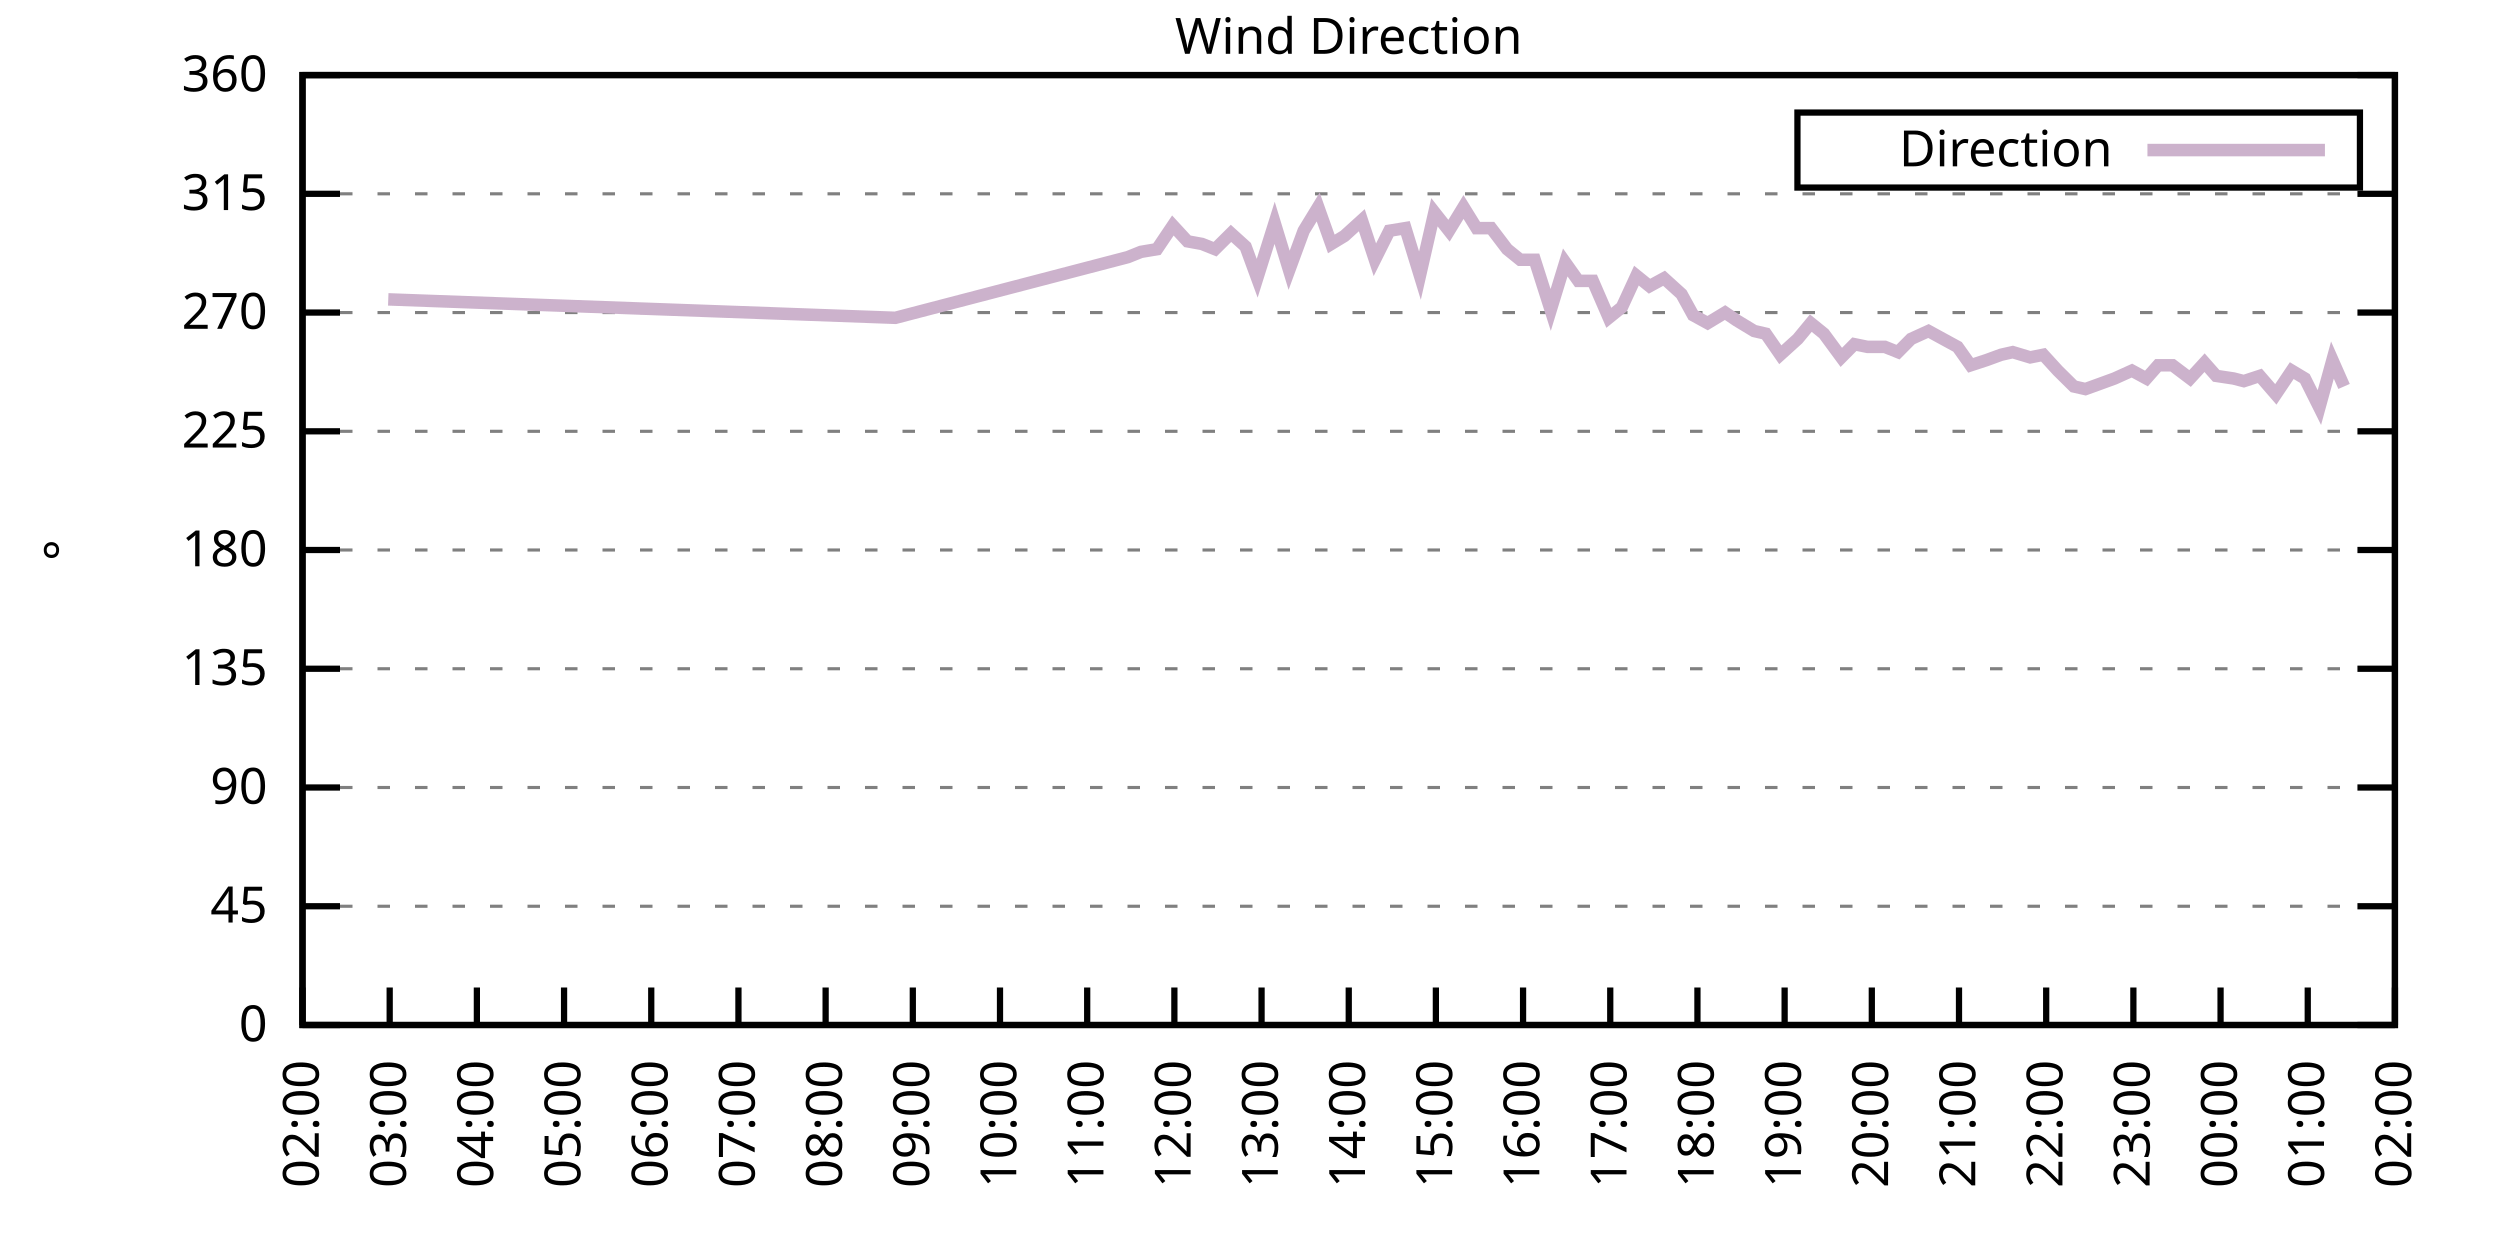
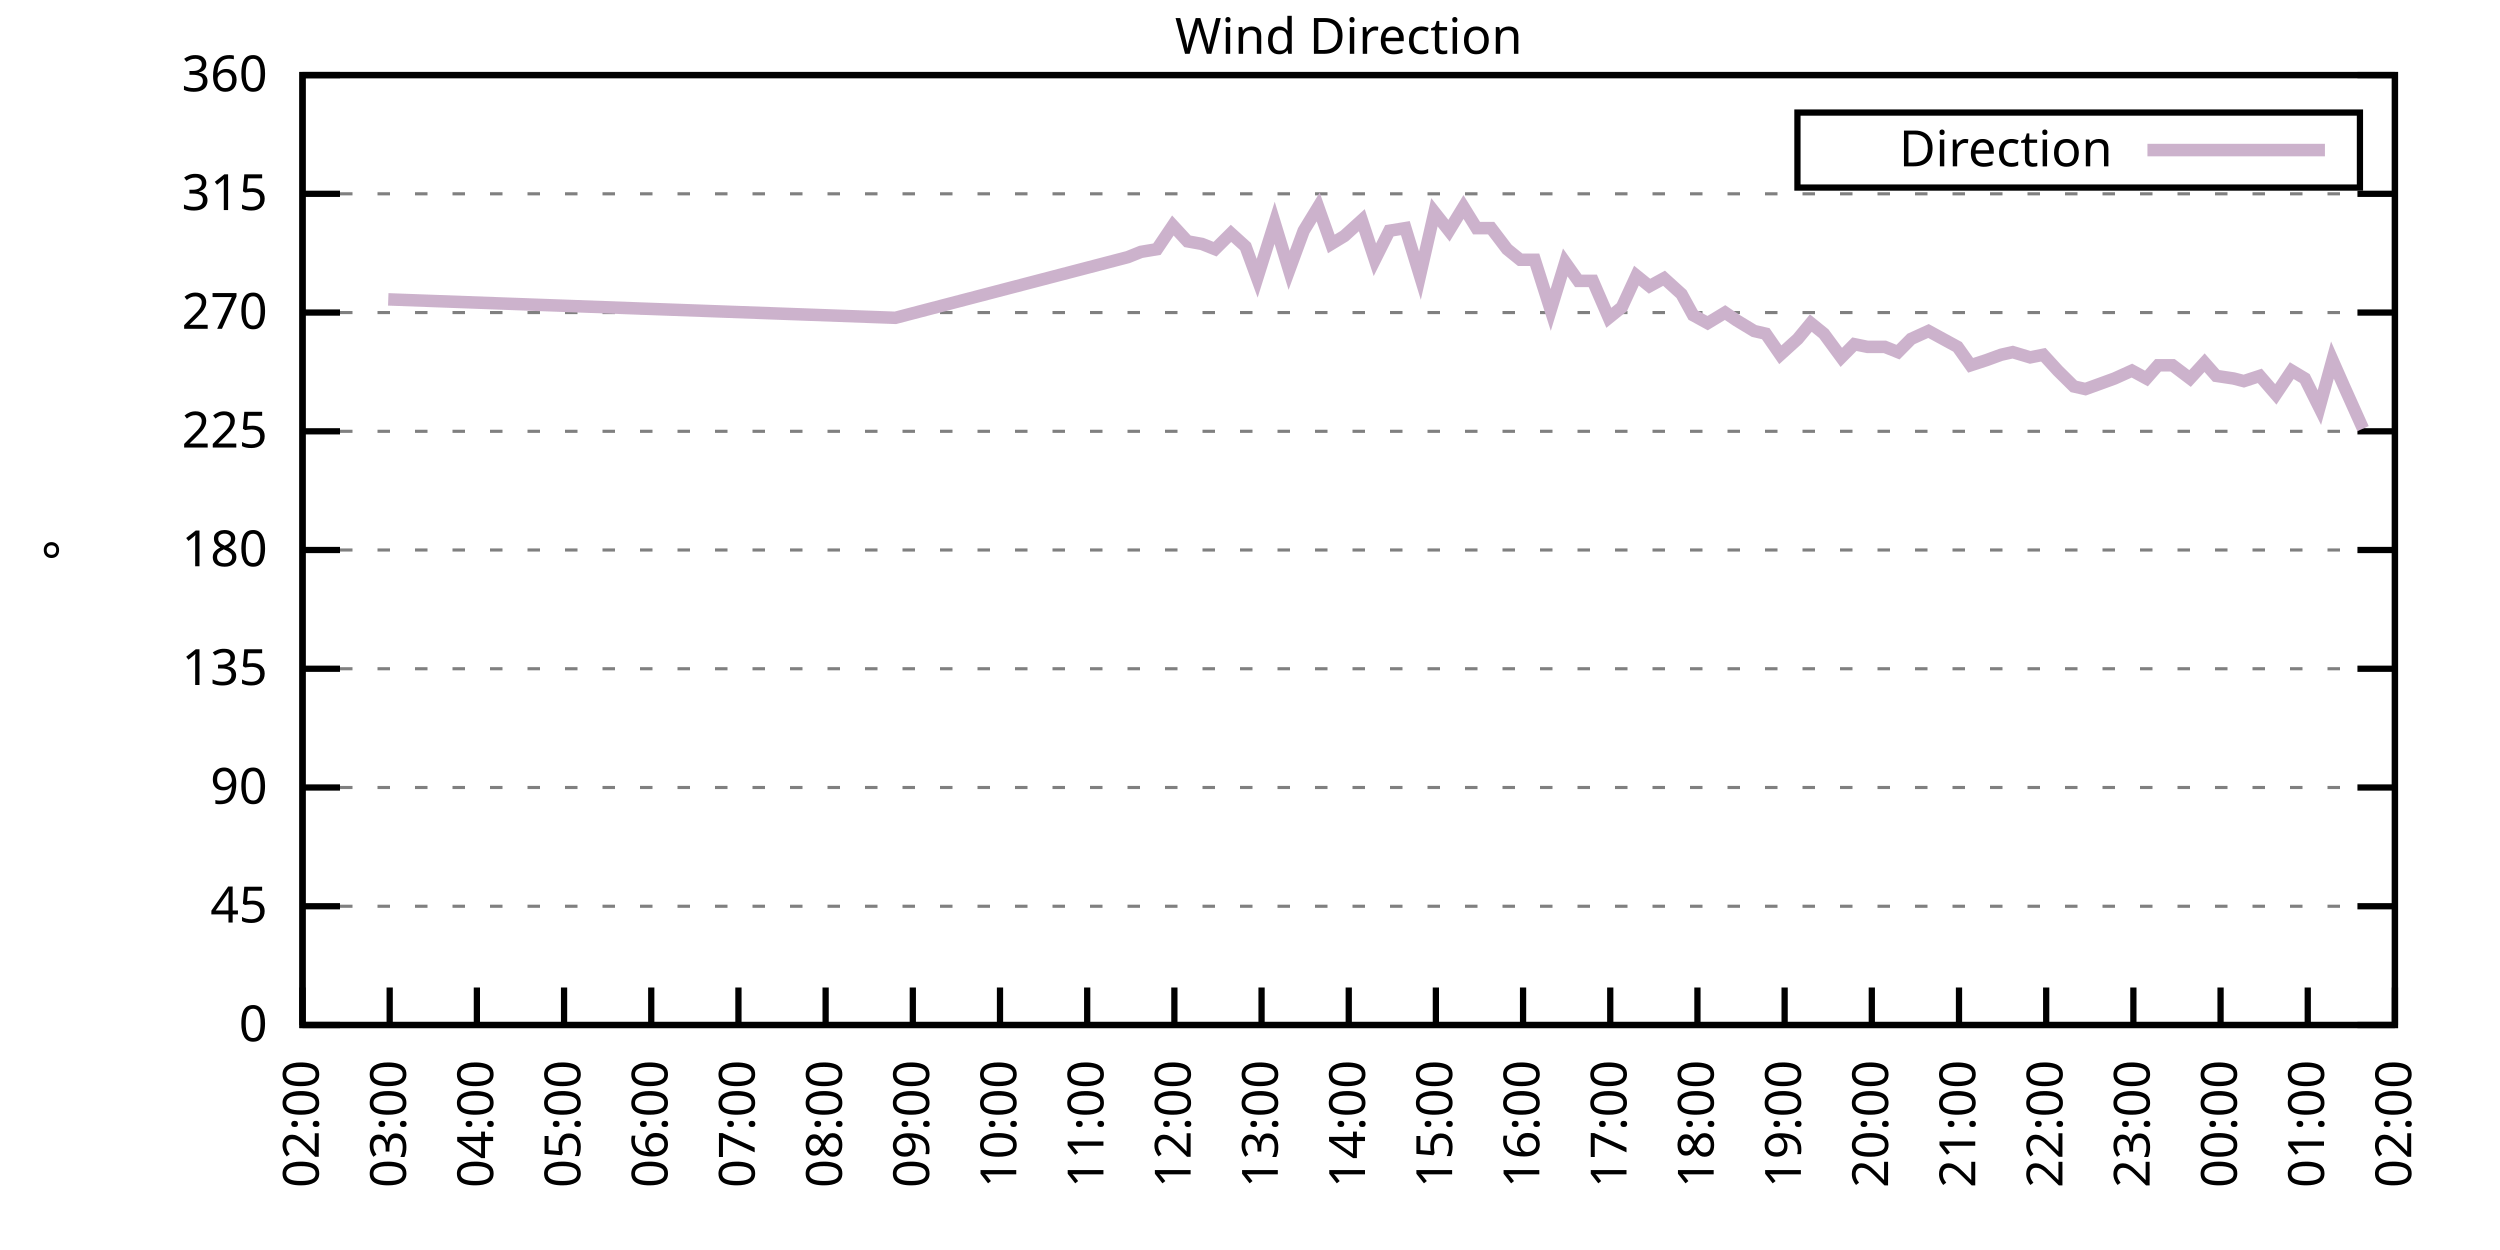
<svg xmlns="http://www.w3.org/2000/svg" xmlns:xlink="http://www.w3.org/1999/xlink" width="400" height="200" viewBox="0 0 400 200">
  <g id="gnuplot_canvas">
    <rect x="0" y="0" width="400" height="200" fill="none" />
    <defs>
      <circle id="gpDot" r="0.5" stroke-width="0.5" stroke="currentColor" />
      <path id="gpPt0" stroke-width="0.333" stroke="currentColor" d="M-1,0 h2 M0,-1 v2" />
      <path id="gpPt1" stroke-width="0.333" stroke="currentColor" d="M-1,-1 L1,1 M1,-1 L-1,1" />
      <path id="gpPt2" stroke-width="0.333" stroke="currentColor" d="M-1,0 L1,0 M0,-1 L0,1 M-1,-1 L1,1 M-1,1 L1,-1" />
      <rect id="gpPt3" stroke-width="0.333" stroke="currentColor" x="-1" y="-1" width="2" height="2" />
      <rect id="gpPt4" stroke-width="0.333" stroke="currentColor" fill="currentColor" x="-1" y="-1" width="2" height="2" />
      <circle id="gpPt5" stroke-width="0.333" stroke="currentColor" cx="0" cy="0" r="1" />
      <use xlink:href="#gpPt5" id="gpPt6" fill="currentColor" stroke="none" />
      <path id="gpPt7" stroke-width="0.333" stroke="currentColor" d="M0,-1.33 L-1.33,0.67 L1.33,0.67 z" />
      <use xlink:href="#gpPt7" id="gpPt8" fill="currentColor" stroke="none" />
      <use xlink:href="#gpPt7" id="gpPt9" stroke="currentColor" transform="rotate(180)" />
      <use xlink:href="#gpPt9" id="gpPt10" fill="currentColor" stroke="none" />
      <use xlink:href="#gpPt3" id="gpPt11" stroke="currentColor" transform="rotate(45)" />
      <use xlink:href="#gpPt11" id="gpPt12" fill="currentColor" stroke="none" />
      <path id="gpPt13" stroke-width="0.333" stroke="currentColor" d="M0,1.330 L1.265,0.411 L0.782,-1.067 L-0.782,-1.076 L-1.265,0.411 z" />
      <use xlink:href="#gpPt13" id="gpPt14" fill="currentColor" stroke="none" />
      <filter id="textbox" filterUnits="objectBoundingBox" x="0" y="0" height="1" width="1">
        <feFlood flood-color="white" flood-opacity="1" result="bgnd" />
        <feComposite in="SourceGraphic" in2="bgnd" operator="atop" />
      </filter>
      <filter id="greybox" filterUnits="objectBoundingBox" x="0" y="0" height="1" width="1">
        <feFlood flood-color="lightgrey" flood-opacity="1" result="grey" />
        <feComposite in="SourceGraphic" in2="grey" operator="atop" />
      </filter>
    </defs>
    <g fill="none" color="white" stroke="currentColor" stroke-width="1.00" stroke-linecap="butt" stroke-linejoin="miter">
</g>
    <g fill="none" color="black" stroke="currentColor" stroke-width="1.00" stroke-linecap="butt" stroke-linejoin="miter">
      <g stroke="none" shape-rendering="crispEdges">
        <polygon fill="rgb(255, 255, 255)" points="48.40,164.00 383.18,164.00 383.18,12.02 48.40,12.02 " />
      </g>
    </g>
    <g fill="none" color="black" stroke="currentColor" stroke-width="1.00" stroke-linecap="butt" stroke-linejoin="miter">
</g>
    <g fill="none" color="black" stroke="black" stroke-width="0.50" stroke-linecap="butt" stroke-linejoin="miter">
</g>
    <g fill="none" color="gray" stroke="currentColor" stroke-width="0.50" stroke-linecap="butt" stroke-linejoin="miter">
      <path stroke="gray" stroke-dasharray="2,4" class="gridline" d="M48.40,164.00 L383.19,164.00  " />
    </g>
    <g fill="none" color="gray" stroke="gray" stroke-width="1.00" stroke-linecap="butt" stroke-linejoin="miter">
</g>
    <g fill="none" color="black" stroke="currentColor" stroke-width="1.00" stroke-linecap="butt" stroke-linejoin="miter">
      <path stroke="black" d="M48.40,164.00 L54.40,164.00 M383.19,164.00 L377.19,164.00  " />
      <g transform="translate(42.80,166.60)" stroke="none" fill="black" font-family="Sans" font-size="8.00" text-anchor="end">
        <text>
          <tspan font-family="Sans"> 0</tspan>
        </text>
      </g>
    </g>
    <g fill="none" color="black" stroke="currentColor" stroke-width="1.00" stroke-linecap="butt" stroke-linejoin="miter">
</g>
    <g fill="none" color="black" stroke="black" stroke-width="0.50" stroke-linecap="butt" stroke-linejoin="miter">
</g>
    <g fill="none" color="gray" stroke="currentColor" stroke-width="0.50" stroke-linecap="butt" stroke-linejoin="miter">
      <path stroke="gray" stroke-dasharray="2,4" class="gridline" d="M48.40,145.00 L383.19,145.00  " />
    </g>
    <g fill="none" color="gray" stroke="gray" stroke-width="1.00" stroke-linecap="butt" stroke-linejoin="miter">
</g>
    <g fill="none" color="black" stroke="currentColor" stroke-width="1.00" stroke-linecap="butt" stroke-linejoin="miter">
      <path stroke="black" d="M48.40,145.00 L54.40,145.00 M383.19,145.00 L377.19,145.00  " />
      <g transform="translate(42.80,147.60)" stroke="none" fill="black" font-family="Sans" font-size="8.00" text-anchor="end">
        <text>
          <tspan font-family="Sans"> 45</tspan>
        </text>
      </g>
    </g>
    <g fill="none" color="black" stroke="currentColor" stroke-width="1.00" stroke-linecap="butt" stroke-linejoin="miter">
</g>
    <g fill="none" color="black" stroke="black" stroke-width="0.50" stroke-linecap="butt" stroke-linejoin="miter">
</g>
    <g fill="none" color="gray" stroke="currentColor" stroke-width="0.50" stroke-linecap="butt" stroke-linejoin="miter">
      <path stroke="gray" stroke-dasharray="2,4" class="gridline" d="M48.40,126.00 L383.19,126.00  " />
    </g>
    <g fill="none" color="gray" stroke="gray" stroke-width="1.00" stroke-linecap="butt" stroke-linejoin="miter">
</g>
    <g fill="none" color="black" stroke="currentColor" stroke-width="1.00" stroke-linecap="butt" stroke-linejoin="miter">
      <path stroke="black" d="M48.40,126.00 L54.40,126.00 M383.19,126.00 L377.19,126.00  " />
      <g transform="translate(42.80,128.60)" stroke="none" fill="black" font-family="Sans" font-size="8.00" text-anchor="end">
        <text>
          <tspan font-family="Sans"> 90</tspan>
        </text>
      </g>
    </g>
    <g fill="none" color="black" stroke="currentColor" stroke-width="1.00" stroke-linecap="butt" stroke-linejoin="miter">
</g>
    <g fill="none" color="black" stroke="black" stroke-width="0.50" stroke-linecap="butt" stroke-linejoin="miter">
</g>
    <g fill="none" color="gray" stroke="currentColor" stroke-width="0.50" stroke-linecap="butt" stroke-linejoin="miter">
      <path stroke="gray" stroke-dasharray="2,4" class="gridline" d="M48.40,107.00 L383.19,107.00  " />
    </g>
    <g fill="none" color="gray" stroke="gray" stroke-width="1.00" stroke-linecap="butt" stroke-linejoin="miter">
</g>
    <g fill="none" color="black" stroke="currentColor" stroke-width="1.00" stroke-linecap="butt" stroke-linejoin="miter">
      <path stroke="black" d="M48.40,107.00 L54.40,107.00 M383.19,107.00 L377.19,107.00  " />
      <g transform="translate(42.80,109.60)" stroke="none" fill="black" font-family="Sans" font-size="8.00" text-anchor="end">
        <text>
          <tspan font-family="Sans"> 135</tspan>
        </text>
      </g>
    </g>
    <g fill="none" color="black" stroke="currentColor" stroke-width="1.00" stroke-linecap="butt" stroke-linejoin="miter">
</g>
    <g fill="none" color="black" stroke="black" stroke-width="0.50" stroke-linecap="butt" stroke-linejoin="miter">
</g>
    <g fill="none" color="gray" stroke="currentColor" stroke-width="0.50" stroke-linecap="butt" stroke-linejoin="miter">
      <path stroke="gray" stroke-dasharray="2,4" class="gridline" d="M48.40,88.00 L383.19,88.00  " />
    </g>
    <g fill="none" color="gray" stroke="gray" stroke-width="1.00" stroke-linecap="butt" stroke-linejoin="miter">
</g>
    <g fill="none" color="black" stroke="currentColor" stroke-width="1.00" stroke-linecap="butt" stroke-linejoin="miter">
      <path stroke="black" d="M48.40,88.00 L54.40,88.00 M383.19,88.00 L377.19,88.00  " />
      <g transform="translate(42.80,90.60)" stroke="none" fill="black" font-family="Sans" font-size="8.00" text-anchor="end">
        <text>
          <tspan font-family="Sans"> 180</tspan>
        </text>
      </g>
    </g>
    <g fill="none" color="black" stroke="currentColor" stroke-width="1.00" stroke-linecap="butt" stroke-linejoin="miter">
</g>
    <g fill="none" color="black" stroke="black" stroke-width="0.50" stroke-linecap="butt" stroke-linejoin="miter">
</g>
    <g fill="none" color="gray" stroke="currentColor" stroke-width="0.50" stroke-linecap="butt" stroke-linejoin="miter">
      <path stroke="gray" stroke-dasharray="2,4" class="gridline" d="M48.40,69.01 L383.19,69.01  " />
    </g>
    <g fill="none" color="gray" stroke="gray" stroke-width="1.00" stroke-linecap="butt" stroke-linejoin="miter">
</g>
    <g fill="none" color="black" stroke="currentColor" stroke-width="1.00" stroke-linecap="butt" stroke-linejoin="miter">
      <path stroke="black" d="M48.40,69.01 L54.40,69.01 M383.19,69.01 L377.19,69.01  " />
      <g transform="translate(42.80,71.61)" stroke="none" fill="black" font-family="Sans" font-size="8.00" text-anchor="end">
        <text>
          <tspan font-family="Sans"> 225</tspan>
        </text>
      </g>
    </g>
    <g fill="none" color="black" stroke="currentColor" stroke-width="1.00" stroke-linecap="butt" stroke-linejoin="miter">
</g>
    <g fill="none" color="black" stroke="black" stroke-width="0.50" stroke-linecap="butt" stroke-linejoin="miter">
</g>
    <g fill="none" color="gray" stroke="currentColor" stroke-width="0.50" stroke-linecap="butt" stroke-linejoin="miter">
      <path stroke="gray" stroke-dasharray="2,4" class="gridline" d="M48.40,50.01 L383.19,50.01  " />
    </g>
    <g fill="none" color="gray" stroke="gray" stroke-width="1.00" stroke-linecap="butt" stroke-linejoin="miter">
</g>
    <g fill="none" color="black" stroke="currentColor" stroke-width="1.00" stroke-linecap="butt" stroke-linejoin="miter">
      <path stroke="black" d="M48.40,50.01 L54.40,50.01 M383.19,50.01 L377.19,50.01  " />
      <g transform="translate(42.80,52.61)" stroke="none" fill="black" font-family="Sans" font-size="8.00" text-anchor="end">
        <text>
          <tspan font-family="Sans"> 270</tspan>
        </text>
      </g>
    </g>
    <g fill="none" color="black" stroke="currentColor" stroke-width="1.00" stroke-linecap="butt" stroke-linejoin="miter">
</g>
    <g fill="none" color="black" stroke="black" stroke-width="0.50" stroke-linecap="butt" stroke-linejoin="miter">
</g>
    <g fill="none" color="gray" stroke="currentColor" stroke-width="0.50" stroke-linecap="butt" stroke-linejoin="miter">
      <path stroke="gray" stroke-dasharray="2,4" class="gridline" d="M48.40,31.01 L383.19,31.01  " />
    </g>
    <g fill="none" color="gray" stroke="gray" stroke-width="1.00" stroke-linecap="butt" stroke-linejoin="miter">
</g>
    <g fill="none" color="black" stroke="currentColor" stroke-width="1.00" stroke-linecap="butt" stroke-linejoin="miter">
      <path stroke="black" d="M48.40,31.01 L54.40,31.01 M383.19,31.01 L377.19,31.01  " />
      <g transform="translate(42.80,33.61)" stroke="none" fill="black" font-family="Sans" font-size="8.00" text-anchor="end">
        <text>
          <tspan font-family="Sans"> 315</tspan>
        </text>
      </g>
    </g>
    <g fill="none" color="black" stroke="currentColor" stroke-width="1.00" stroke-linecap="butt" stroke-linejoin="miter">
</g>
    <g fill="none" color="black" stroke="black" stroke-width="0.50" stroke-linecap="butt" stroke-linejoin="miter">
</g>
    <g fill="none" color="gray" stroke="currentColor" stroke-width="0.50" stroke-linecap="butt" stroke-linejoin="miter">
      <path stroke="gray" stroke-dasharray="2,4" class="gridline" d="M48.40,12.01 L383.19,12.01  " />
    </g>
    <g fill="none" color="gray" stroke="gray" stroke-width="1.00" stroke-linecap="butt" stroke-linejoin="miter">
</g>
    <g fill="none" color="black" stroke="currentColor" stroke-width="1.00" stroke-linecap="butt" stroke-linejoin="miter">
      <path stroke="black" d="M48.40,12.01 L54.40,12.01 M383.19,12.01 L377.19,12.01  " />
      <g transform="translate(42.80,14.61)" stroke="none" fill="black" font-family="Sans" font-size="8.00" text-anchor="end">
        <text>
          <tspan font-family="Sans"> 360</tspan>
        </text>
      </g>
    </g>
    <g fill="none" color="black" stroke="currentColor" stroke-width="1.00" stroke-linecap="butt" stroke-linejoin="miter">
      <path stroke="black" d="M48.40,164.00 L48.40,158.00  " />
      <g transform="translate(51.00,169.60) rotate(270.00)" stroke="none" fill="black" font-family="Sans" font-size="8.00" text-anchor="end">
        <text>
          <tspan font-family="Sans">02:00</tspan>
        </text>
      </g>
    </g>
    <g fill="none" color="black" stroke="currentColor" stroke-width="1.00" stroke-linecap="butt" stroke-linejoin="miter">
      <path stroke="black" d="M62.35,164.00 L62.35,158.00  " />
      <g transform="translate(64.95,169.60) rotate(270.00)" stroke="none" fill="black" font-family="Sans" font-size="8.00" text-anchor="end">
        <text>
          <tspan font-family="Sans">03:00</tspan>
        </text>
      </g>
    </g>
    <g fill="none" color="black" stroke="currentColor" stroke-width="1.00" stroke-linecap="butt" stroke-linejoin="miter">
      <path stroke="black" d="M76.30,164.00 L76.30,158.00  " />
      <g transform="translate(78.90,169.60) rotate(270.00)" stroke="none" fill="black" font-family="Sans" font-size="8.00" text-anchor="end">
        <text>
          <tspan font-family="Sans">04:00</tspan>
        </text>
      </g>
    </g>
    <g fill="none" color="black" stroke="currentColor" stroke-width="1.00" stroke-linecap="butt" stroke-linejoin="miter">
      <path stroke="black" d="M90.25,164.00 L90.25,158.00  " />
      <g transform="translate(92.85,169.60) rotate(270.00)" stroke="none" fill="black" font-family="Sans" font-size="8.00" text-anchor="end">
        <text>
          <tspan font-family="Sans">05:00</tspan>
        </text>
      </g>
    </g>
    <g fill="none" color="black" stroke="currentColor" stroke-width="1.00" stroke-linecap="butt" stroke-linejoin="miter">
      <path stroke="black" d="M104.20,164.00 L104.20,158.00  " />
      <g transform="translate(106.80,169.60) rotate(270.00)" stroke="none" fill="black" font-family="Sans" font-size="8.00" text-anchor="end">
        <text>
          <tspan font-family="Sans">06:00</tspan>
        </text>
      </g>
    </g>
    <g fill="none" color="black" stroke="currentColor" stroke-width="1.00" stroke-linecap="butt" stroke-linejoin="miter">
      <path stroke="black" d="M118.15,164.00 L118.15,158.00  " />
      <g transform="translate(120.75,169.60) rotate(270.00)" stroke="none" fill="black" font-family="Sans" font-size="8.00" text-anchor="end">
        <text>
          <tspan font-family="Sans">07:00</tspan>
        </text>
      </g>
    </g>
    <g fill="none" color="black" stroke="currentColor" stroke-width="1.00" stroke-linecap="butt" stroke-linejoin="miter">
      <path stroke="black" d="M132.10,164.00 L132.10,158.00  " />
      <g transform="translate(134.70,169.60) rotate(270.00)" stroke="none" fill="black" font-family="Sans" font-size="8.00" text-anchor="end">
        <text>
          <tspan font-family="Sans">08:00</tspan>
        </text>
      </g>
    </g>
    <g fill="none" color="black" stroke="currentColor" stroke-width="1.00" stroke-linecap="butt" stroke-linejoin="miter">
      <path stroke="black" d="M146.05,164.00 L146.05,158.00  " />
      <g transform="translate(148.65,169.60) rotate(270.00)" stroke="none" fill="black" font-family="Sans" font-size="8.00" text-anchor="end">
        <text>
          <tspan font-family="Sans">09:00</tspan>
        </text>
      </g>
    </g>
    <g fill="none" color="black" stroke="currentColor" stroke-width="1.00" stroke-linecap="butt" stroke-linejoin="miter">
      <path stroke="black" d="M160.00,164.00 L160.00,158.00  " />
      <g transform="translate(162.60,169.60) rotate(270.00)" stroke="none" fill="black" font-family="Sans" font-size="8.00" text-anchor="end">
        <text>
          <tspan font-family="Sans">10:00</tspan>
        </text>
      </g>
    </g>
    <g fill="none" color="black" stroke="currentColor" stroke-width="1.00" stroke-linecap="butt" stroke-linejoin="miter">
      <path stroke="black" d="M173.95,164.00 L173.95,158.00  " />
      <g transform="translate(176.55,169.60) rotate(270.00)" stroke="none" fill="black" font-family="Sans" font-size="8.00" text-anchor="end">
        <text>
          <tspan font-family="Sans">11:00</tspan>
        </text>
      </g>
    </g>
    <g fill="none" color="black" stroke="currentColor" stroke-width="1.00" stroke-linecap="butt" stroke-linejoin="miter">
      <path stroke="black" d="M187.90,164.00 L187.90,158.00  " />
      <g transform="translate(190.50,169.60) rotate(270.00)" stroke="none" fill="black" font-family="Sans" font-size="8.00" text-anchor="end">
        <text>
          <tspan font-family="Sans">12:00</tspan>
        </text>
      </g>
    </g>
    <g fill="none" color="black" stroke="currentColor" stroke-width="1.00" stroke-linecap="butt" stroke-linejoin="miter">
      <path stroke="black" d="M201.85,164.00 L201.85,158.00  " />
      <g transform="translate(204.45,169.60) rotate(270.00)" stroke="none" fill="black" font-family="Sans" font-size="8.00" text-anchor="end">
        <text>
          <tspan font-family="Sans">13:00</tspan>
        </text>
      </g>
    </g>
    <g fill="none" color="black" stroke="currentColor" stroke-width="1.00" stroke-linecap="butt" stroke-linejoin="miter">
      <path stroke="black" d="M215.80,164.00 L215.80,158.00  " />
      <g transform="translate(218.40,169.60) rotate(270.00)" stroke="none" fill="black" font-family="Sans" font-size="8.00" text-anchor="end">
        <text>
          <tspan font-family="Sans">14:00</tspan>
        </text>
      </g>
    </g>
    <g fill="none" color="black" stroke="currentColor" stroke-width="1.00" stroke-linecap="butt" stroke-linejoin="miter">
      <path stroke="black" d="M229.74,164.00 L229.74,158.00  " />
      <g transform="translate(232.34,169.60) rotate(270.00)" stroke="none" fill="black" font-family="Sans" font-size="8.00" text-anchor="end">
        <text>
          <tspan font-family="Sans">15:00</tspan>
        </text>
      </g>
    </g>
    <g fill="none" color="black" stroke="currentColor" stroke-width="1.00" stroke-linecap="butt" stroke-linejoin="miter">
      <path stroke="black" d="M243.69,164.00 L243.69,158.00  " />
      <g transform="translate(246.29,169.60) rotate(270.00)" stroke="none" fill="black" font-family="Sans" font-size="8.00" text-anchor="end">
        <text>
          <tspan font-family="Sans">16:00</tspan>
        </text>
      </g>
    </g>
    <g fill="none" color="black" stroke="currentColor" stroke-width="1.00" stroke-linecap="butt" stroke-linejoin="miter">
      <path stroke="black" d="M257.64,164.00 L257.64,158.00  " />
      <g transform="translate(260.24,169.60) rotate(270.00)" stroke="none" fill="black" font-family="Sans" font-size="8.00" text-anchor="end">
        <text>
          <tspan font-family="Sans">17:00</tspan>
        </text>
      </g>
    </g>
    <g fill="none" color="black" stroke="currentColor" stroke-width="1.00" stroke-linecap="butt" stroke-linejoin="miter">
      <path stroke="black" d="M271.59,164.00 L271.59,158.00  " />
      <g transform="translate(274.19,169.60) rotate(270.00)" stroke="none" fill="black" font-family="Sans" font-size="8.00" text-anchor="end">
        <text>
          <tspan font-family="Sans">18:00</tspan>
        </text>
      </g>
    </g>
    <g fill="none" color="black" stroke="currentColor" stroke-width="1.00" stroke-linecap="butt" stroke-linejoin="miter">
      <path stroke="black" d="M285.54,164.00 L285.54,158.00  " />
      <g transform="translate(288.14,169.60) rotate(270.00)" stroke="none" fill="black" font-family="Sans" font-size="8.00" text-anchor="end">
        <text>
          <tspan font-family="Sans">19:00</tspan>
        </text>
      </g>
    </g>
    <g fill="none" color="black" stroke="currentColor" stroke-width="1.00" stroke-linecap="butt" stroke-linejoin="miter">
      <path stroke="black" d="M299.49,164.00 L299.49,158.00  " />
      <g transform="translate(302.09,169.60) rotate(270.00)" stroke="none" fill="black" font-family="Sans" font-size="8.00" text-anchor="end">
        <text>
          <tspan font-family="Sans">20:00</tspan>
        </text>
      </g>
    </g>
    <g fill="none" color="black" stroke="currentColor" stroke-width="1.00" stroke-linecap="butt" stroke-linejoin="miter">
      <path stroke="black" d="M313.44,164.00 L313.44,158.00  " />
      <g transform="translate(316.04,169.60) rotate(270.00)" stroke="none" fill="black" font-family="Sans" font-size="8.00" text-anchor="end">
        <text>
          <tspan font-family="Sans">21:00</tspan>
        </text>
      </g>
    </g>
    <g fill="none" color="black" stroke="currentColor" stroke-width="1.00" stroke-linecap="butt" stroke-linejoin="miter">
      <path stroke="black" d="M327.39,164.00 L327.39,158.00  " />
      <g transform="translate(329.99,169.60) rotate(270.00)" stroke="none" fill="black" font-family="Sans" font-size="8.00" text-anchor="end">
        <text>
          <tspan font-family="Sans">22:00</tspan>
        </text>
      </g>
    </g>
    <g fill="none" color="black" stroke="currentColor" stroke-width="1.00" stroke-linecap="butt" stroke-linejoin="miter">
      <path stroke="black" d="M341.34,164.00 L341.34,158.00  " />
      <g transform="translate(343.94,169.60) rotate(270.00)" stroke="none" fill="black" font-family="Sans" font-size="8.00" text-anchor="end">
        <text>
          <tspan font-family="Sans">23:00</tspan>
        </text>
      </g>
    </g>
    <g fill="none" color="black" stroke="currentColor" stroke-width="1.00" stroke-linecap="butt" stroke-linejoin="miter">
      <path stroke="black" d="M355.29,164.00 L355.29,158.00  " />
      <g transform="translate(357.89,169.60) rotate(270.00)" stroke="none" fill="black" font-family="Sans" font-size="8.00" text-anchor="end">
        <text>
          <tspan font-family="Sans">00:00</tspan>
        </text>
      </g>
    </g>
    <g fill="none" color="black" stroke="currentColor" stroke-width="1.00" stroke-linecap="butt" stroke-linejoin="miter">
      <path stroke="black" d="M369.24,164.00 L369.24,158.00  " />
      <g transform="translate(371.84,169.60) rotate(270.00)" stroke="none" fill="black" font-family="Sans" font-size="8.00" text-anchor="end">
        <text>
          <tspan font-family="Sans">01:00</tspan>
        </text>
      </g>
    </g>
    <g fill="none" color="black" stroke="currentColor" stroke-width="1.00" stroke-linecap="butt" stroke-linejoin="miter">
      <path stroke="black" d="M383.19,164.00 L383.19,158.00  " />
      <g transform="translate(385.79,169.60) rotate(270.00)" stroke="none" fill="black" font-family="Sans" font-size="8.00" text-anchor="end">
        <text>
          <tspan font-family="Sans">02:00</tspan>
        </text>
      </g>
    </g>
    <g fill="none" color="black" stroke="currentColor" stroke-width="1.00" stroke-linecap="butt" stroke-linejoin="miter">
</g>
    <g fill="none" color="black" stroke="currentColor" stroke-width="1.00" stroke-linecap="butt" stroke-linejoin="miter">
      <path stroke="black" d="M48.40,12.01 L48.40,164.00 L383.19,164.00 L383.19,12.01 L48.40,12.01 Z  " />
    </g>
    <g fill="none" color="black" stroke="currentColor" stroke-width="1.00" stroke-linecap="butt" stroke-linejoin="miter">
</g>
    <g fill="none" color="black" stroke="currentColor" stroke-width="1.00" stroke-linecap="butt" stroke-linejoin="miter">
      <path stroke="black" d="M287.59,30.01 L287.59,18.01 L377.59,18.01 L377.59,30.01 L287.59,30.01 Z  " />
    </g>
    <g id="Wind_direction_plot_1">
      <g fill="none" color="white" stroke="black" stroke-width="2.00" stroke-linecap="butt" stroke-linejoin="miter">
</g>
      <g fill="none" color="black" stroke="currentColor" stroke-width="2.00" stroke-linecap="butt" stroke-linejoin="miter">
        <g transform="translate(337.99,26.61)" stroke="none" fill="black" font-family="Sans" font-size="8.00" text-anchor="end">
          <text>
            <tspan font-family="Sans">Direction</tspan>
          </text>
        </g>
      </g>
      <g fill="none" color="black" stroke="currentColor" stroke-width="2.00" stroke-linecap="butt" stroke-linejoin="miter">
-         <path stroke="rgb(204, 178, 204)" d="M343.59,24.01 L371.99,24.01 M62.12,47.90 L143.26,50.85 L180.46,41.14 L182.55,40.30 L185.11,39.87 L187.66,36.08   L189.99,38.61 L192.31,39.03 L194.41,39.87 L196.96,37.34 L199.29,39.45 L201.15,44.52 L203.94,35.65 L206.26,43.25   L208.59,36.92 L210.91,33.12 L213.01,39.03 L215.10,37.76 L217.89,35.23 L219.98,41.56 L222.30,36.92 L224.86,36.50   L227.19,44.10 L229.51,33.96 L231.84,36.92 L234.16,33.12 L236.25,36.50 L238.58,36.50 L241.14,39.87 L243.23,41.56   L245.55,41.56 L248.11,49.59 L250.44,41.99 L252.53,44.94 L254.85,44.94 L257.41,50.85 L259.50,49.16 L261.83,44.10   L263.92,45.79 L266.25,44.52 L269.04,47.05 L270.90,50.43 L273.22,51.70 L276.01,50.01 L277.87,51.27 L280.66,52.96   L282.52,53.39 L284.85,56.76 L287.64,54.23 L289.73,51.70 L291.82,53.39 L294.61,57.18 L296.70,55.07 L298.80,55.50   L301.58,55.50 L303.68,56.34 L305.77,54.23 L308.56,52.96 L310.88,54.23 L313.21,55.50 L315.30,58.45 L317.86,57.61   L320.18,56.76 L322.04,56.34 L324.83,57.18 L326.93,56.76 L329.25,59.30 L331.81,61.83 L333.67,62.25 L335.99,61.41   L338.32,60.56 L341.11,59.30 L343.43,60.56 L345.29,58.45 L347.62,58.45 L350.41,60.56 L352.73,58.03 L354.59,60.14   L357.38,60.56 L359.01,60.98 L361.57,60.14 L364.13,63.10 L366.68,59.30 L368.78,60.56 L371.10,65.21 L373.19,57.61   L375.05,61.83  " />
+         <path stroke="rgb(204, 178, 204)" d="M343.59,24.01 L371.99,24.01 M62.12,47.90 L143.26,50.85 L180.46,41.14 L182.55,40.30 L185.11,39.87 L187.66,36.08   L189.99,38.61 L192.31,39.03 L194.41,39.87 L196.96,37.34 L199.29,39.45 L201.15,44.52 L203.94,35.65 L206.26,43.25   L208.59,36.92 L210.91,33.12 L213.01,39.03 L215.10,37.76 L217.89,35.23 L219.98,41.56 L222.30,36.92 L224.86,36.50   L227.19,44.10 L229.51,33.96 L231.84,36.92 L234.16,33.12 L236.25,36.50 L238.58,36.50 L241.14,39.87 L243.23,41.56   L245.55,41.56 L248.11,49.59 L250.44,41.99 L252.53,44.94 L254.85,44.94 L257.41,50.85 L259.50,49.16 L261.83,44.10   L263.92,45.79 L266.25,44.52 L269.04,47.05 L270.90,50.43 L273.22,51.70 L276.01,50.01 L277.87,51.27 L280.66,52.96   L282.52,53.39 L284.85,56.76 L287.64,54.23 L289.73,51.70 L291.82,53.39 L294.61,57.18 L296.70,55.07 L298.80,55.50   L301.58,55.50 L303.68,56.34 L305.77,54.23 L308.56,52.96 L310.88,54.23 L313.21,55.50 L315.30,58.45 L317.86,57.61   L320.18,56.76 L322.04,56.34 L324.83,57.18 L326.93,56.76 L329.25,59.30 L331.81,61.83 L333.67,62.25 L335.99,61.41   L338.32,60.56 L341.11,59.30 L343.43,60.56 L345.29,58.45 L347.62,58.45 L350.41,60.56 L352.73,58.03 L354.59,60.14   L357.38,60.56 L359.01,60.98 L361.57,60.14 L364.13,63.10 L366.68,59.30 L368.78,60.56 L371.10,65.21 L373.19,57.61   L375.05,61.83 L378.08,68.58  " />
      </g>
    </g>
    <g fill="none" color="black" stroke="currentColor" stroke-width="2.00" stroke-linecap="butt" stroke-linejoin="miter">
</g>
    <g fill="none" color="black" stroke="black" stroke-width="1.00" stroke-linecap="butt" stroke-linejoin="miter">
</g>
    <g fill="none" color="black" stroke="currentColor" stroke-width="1.00" stroke-linecap="butt" stroke-linejoin="miter">
      <path stroke="black" d="M48.40,12.01 L48.40,164.00 L383.19,164.00 L383.19,12.01 L48.40,12.01 Z  " />
      <g transform="translate(12.80,88.01) rotate(270.00)" stroke="none" fill="black" font-family="Sans" font-size="8.00" text-anchor="middle">
        <text>
          <tspan font-family="Sans">°</tspan>
        </text>
      </g>
    </g>
    <g fill="none" color="black" stroke="currentColor" stroke-width="1.00" stroke-linecap="butt" stroke-linejoin="miter">
</g>
    <g fill="none" color="black" stroke="currentColor" stroke-width="1.00" stroke-linecap="butt" stroke-linejoin="miter">
      <g transform="translate(215.79,8.61)" stroke="none" fill="black" font-family="Sans" font-size="8.00" text-anchor="middle">
        <text>
          <tspan font-family="Sans">Wind Direction</tspan>
        </text>
      </g>
    </g>
    <g fill="none" color="black" stroke="currentColor" stroke-width="1.00" stroke-linecap="butt" stroke-linejoin="miter">
</g>
  </g>
</svg>
